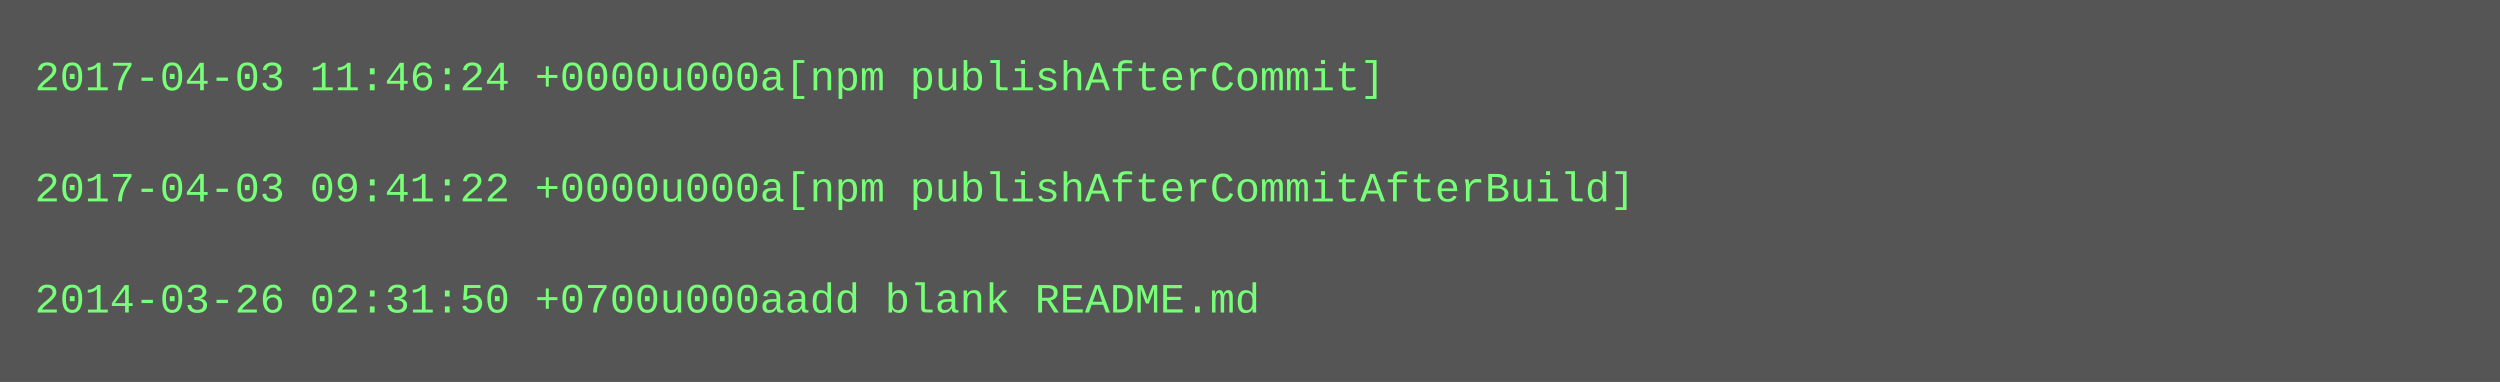
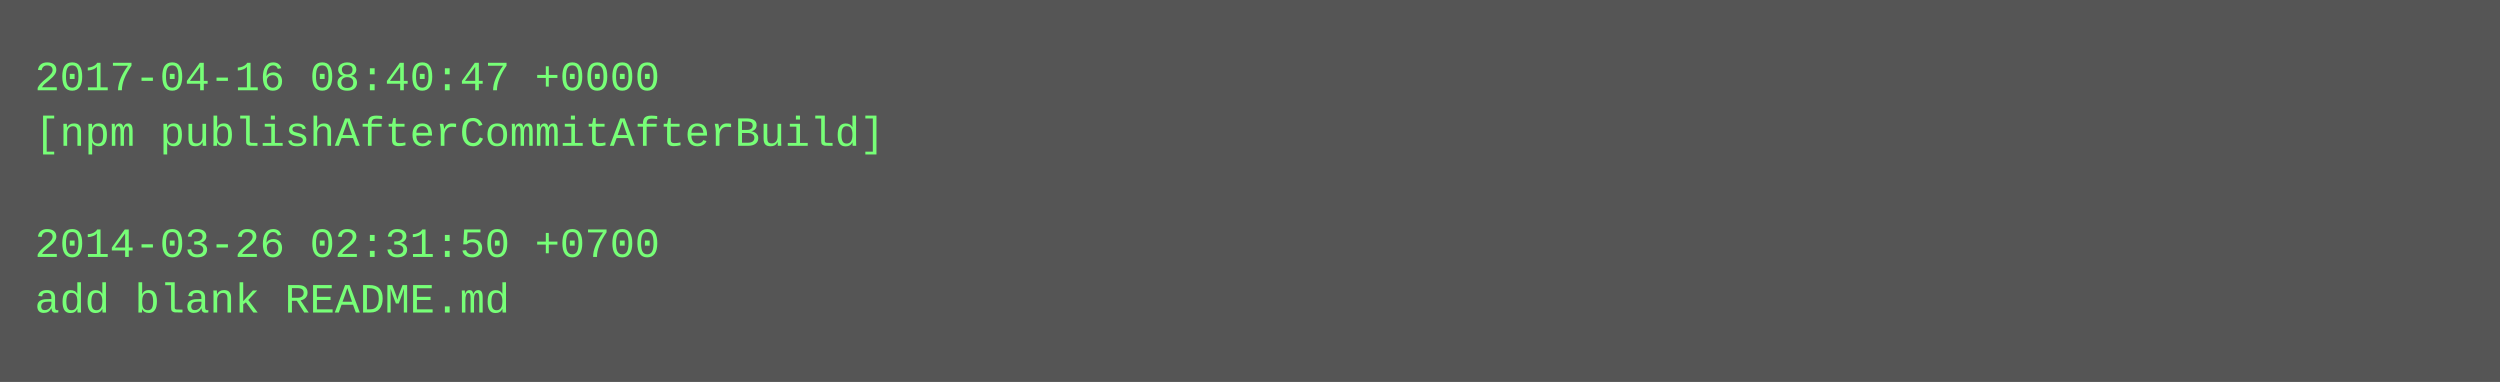
<svg xmlns="http://www.w3.org/2000/svg" height="110" width="720">
  <rect height="110" fill="#555" width="720" />
  <text fill="#7f7" font-family="Courier New" font-size="12" xml:space="preserve">
-     <tspan x="10" y="26">2017-04-03 11:46:24 +0000u000a[npm publishAfterCommit]</tspan>
-     <tspan x="10" y="42" />
-     <tspan x="10" y="58">2017-04-03 09:41:22 +0000u000a[npm publishAfterCommitAfterBuild]</tspan>
-     <tspan x="10" y="74" />
-     <tspan x="10" y="90">2014-03-26 02:31:50 +0700u000aadd blank README.md</tspan>
+     <tspan x="10" y="26">2017-04-16 08:40:47 +0000</tspan>
+     <tspan x="10" y="42">[npm publishAfterCommitAfterBuild]</tspan>
+     <tspan x="10" y="58" />
+     <tspan x="10" y="74">2014-03-26 02:31:50 +0700</tspan>
+     <tspan x="10" y="90">add blank README.md</tspan>
  </text>
</svg>
